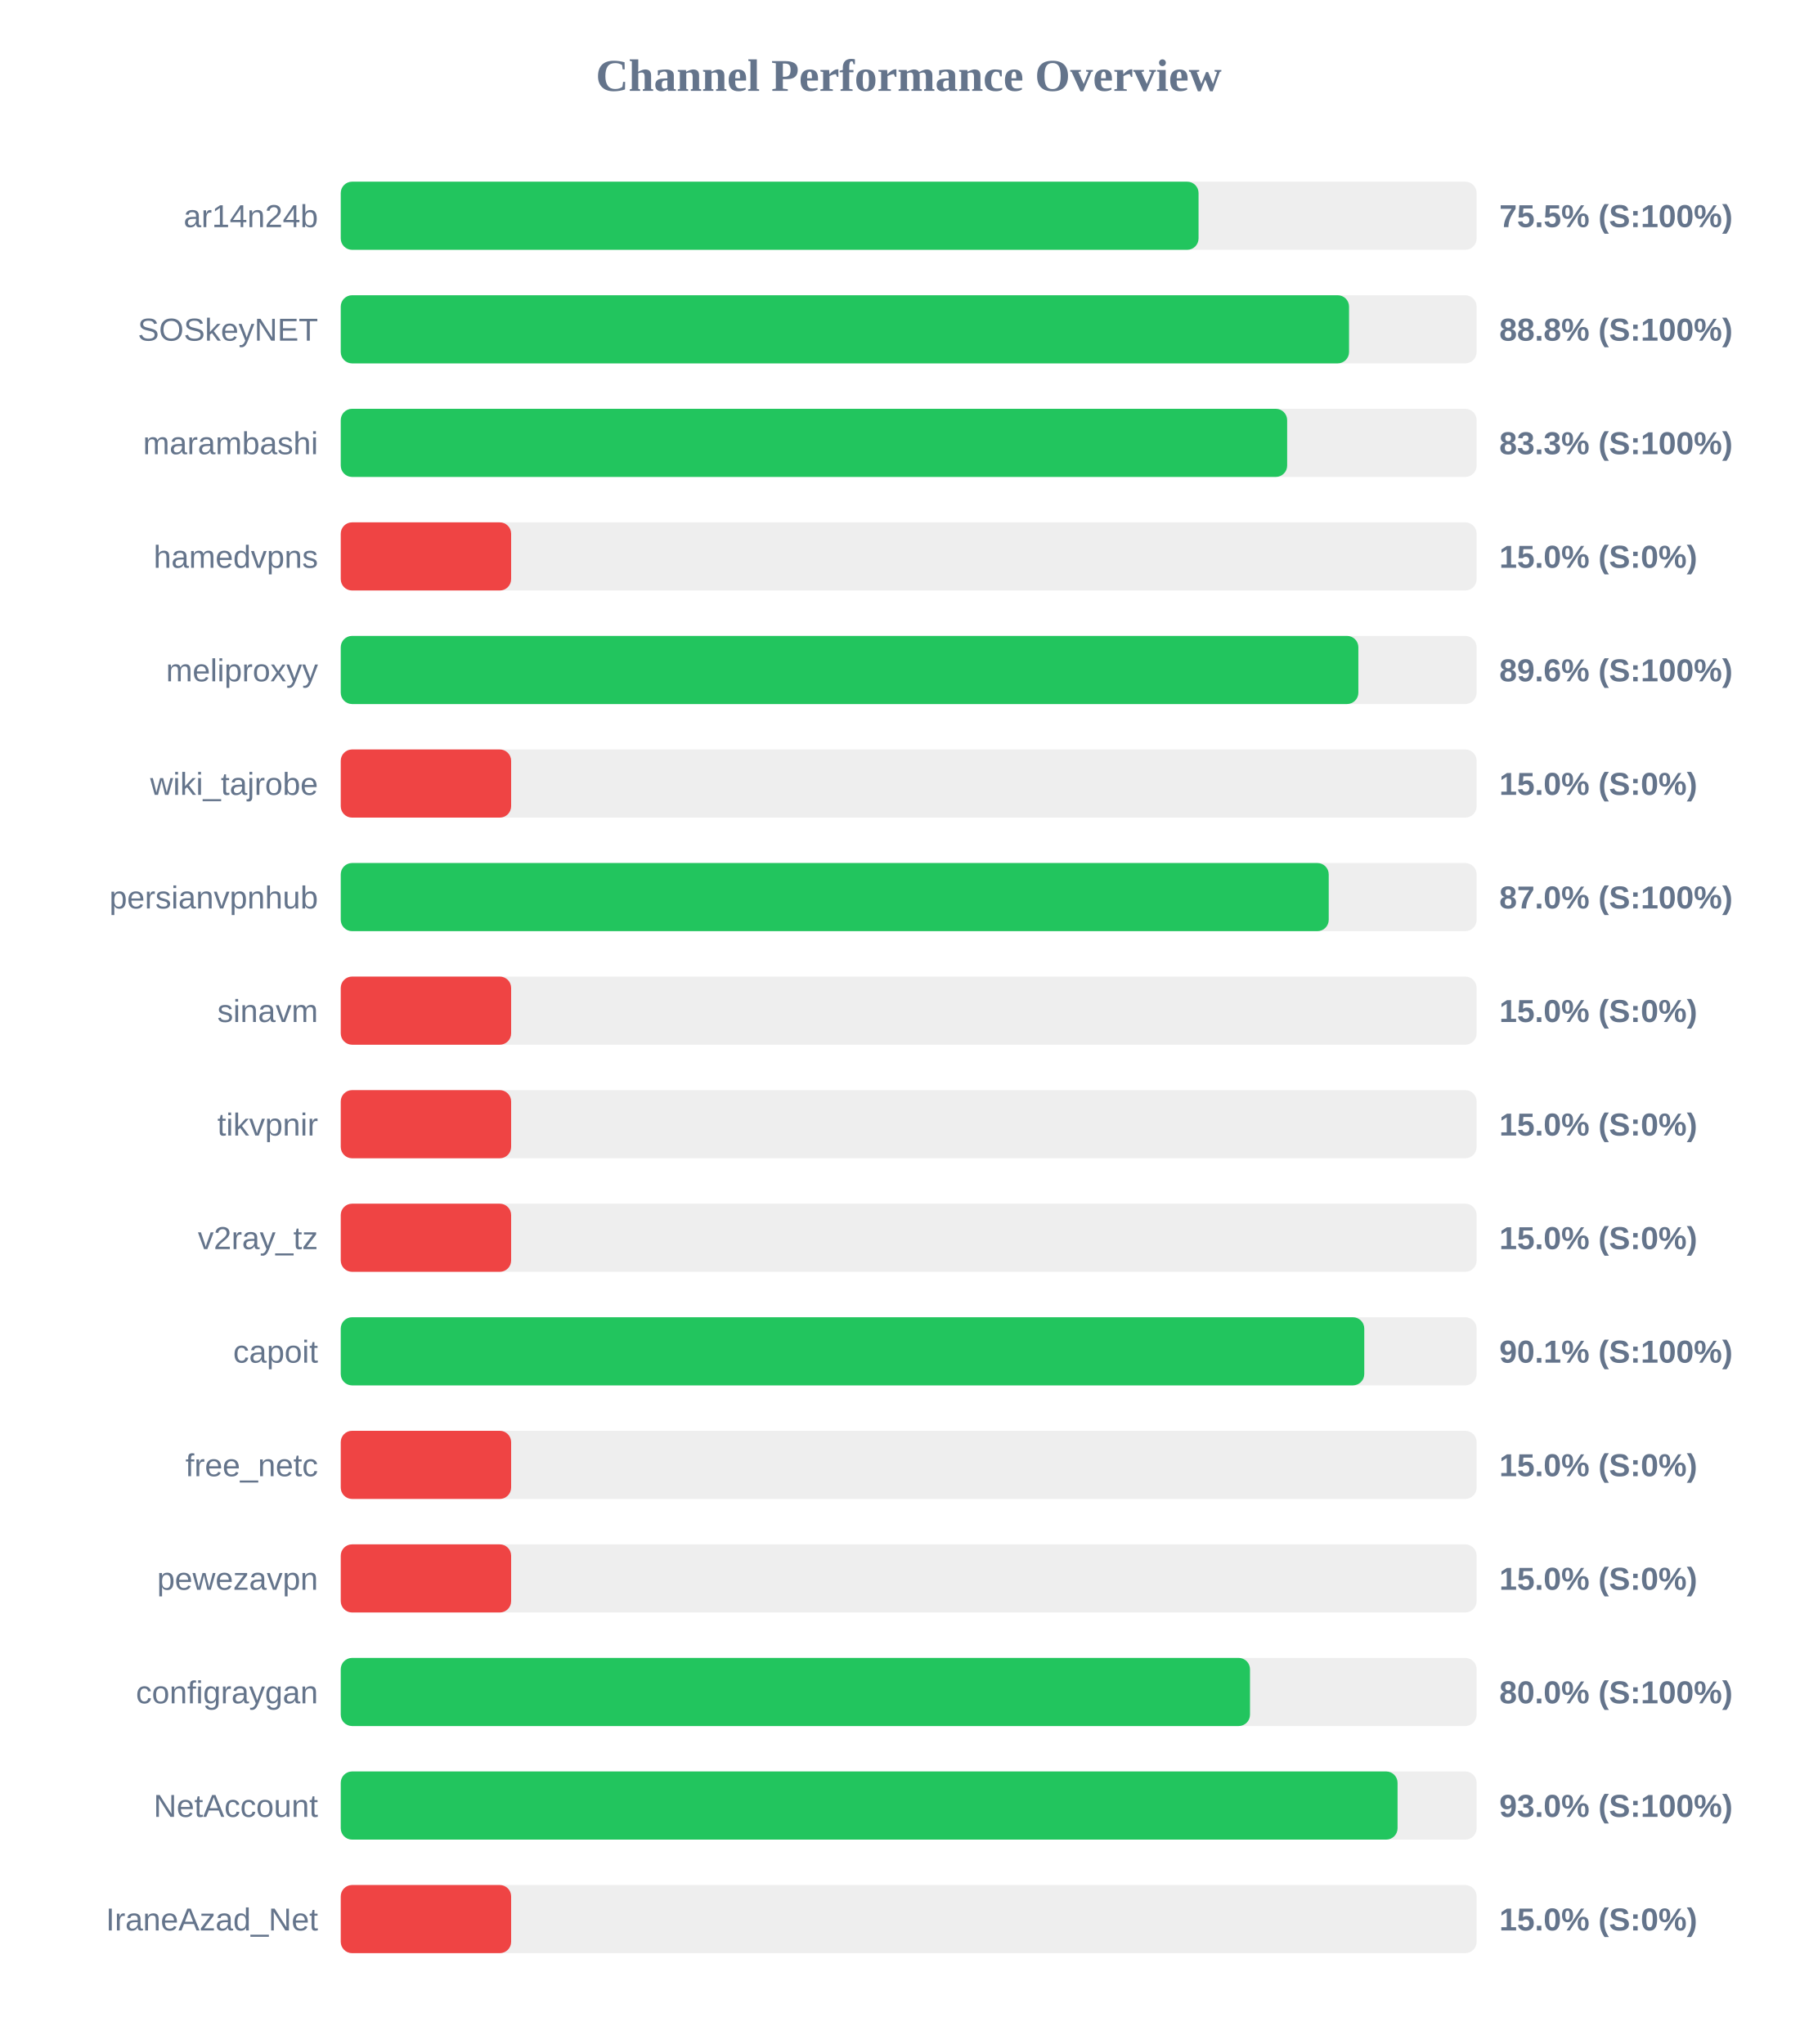
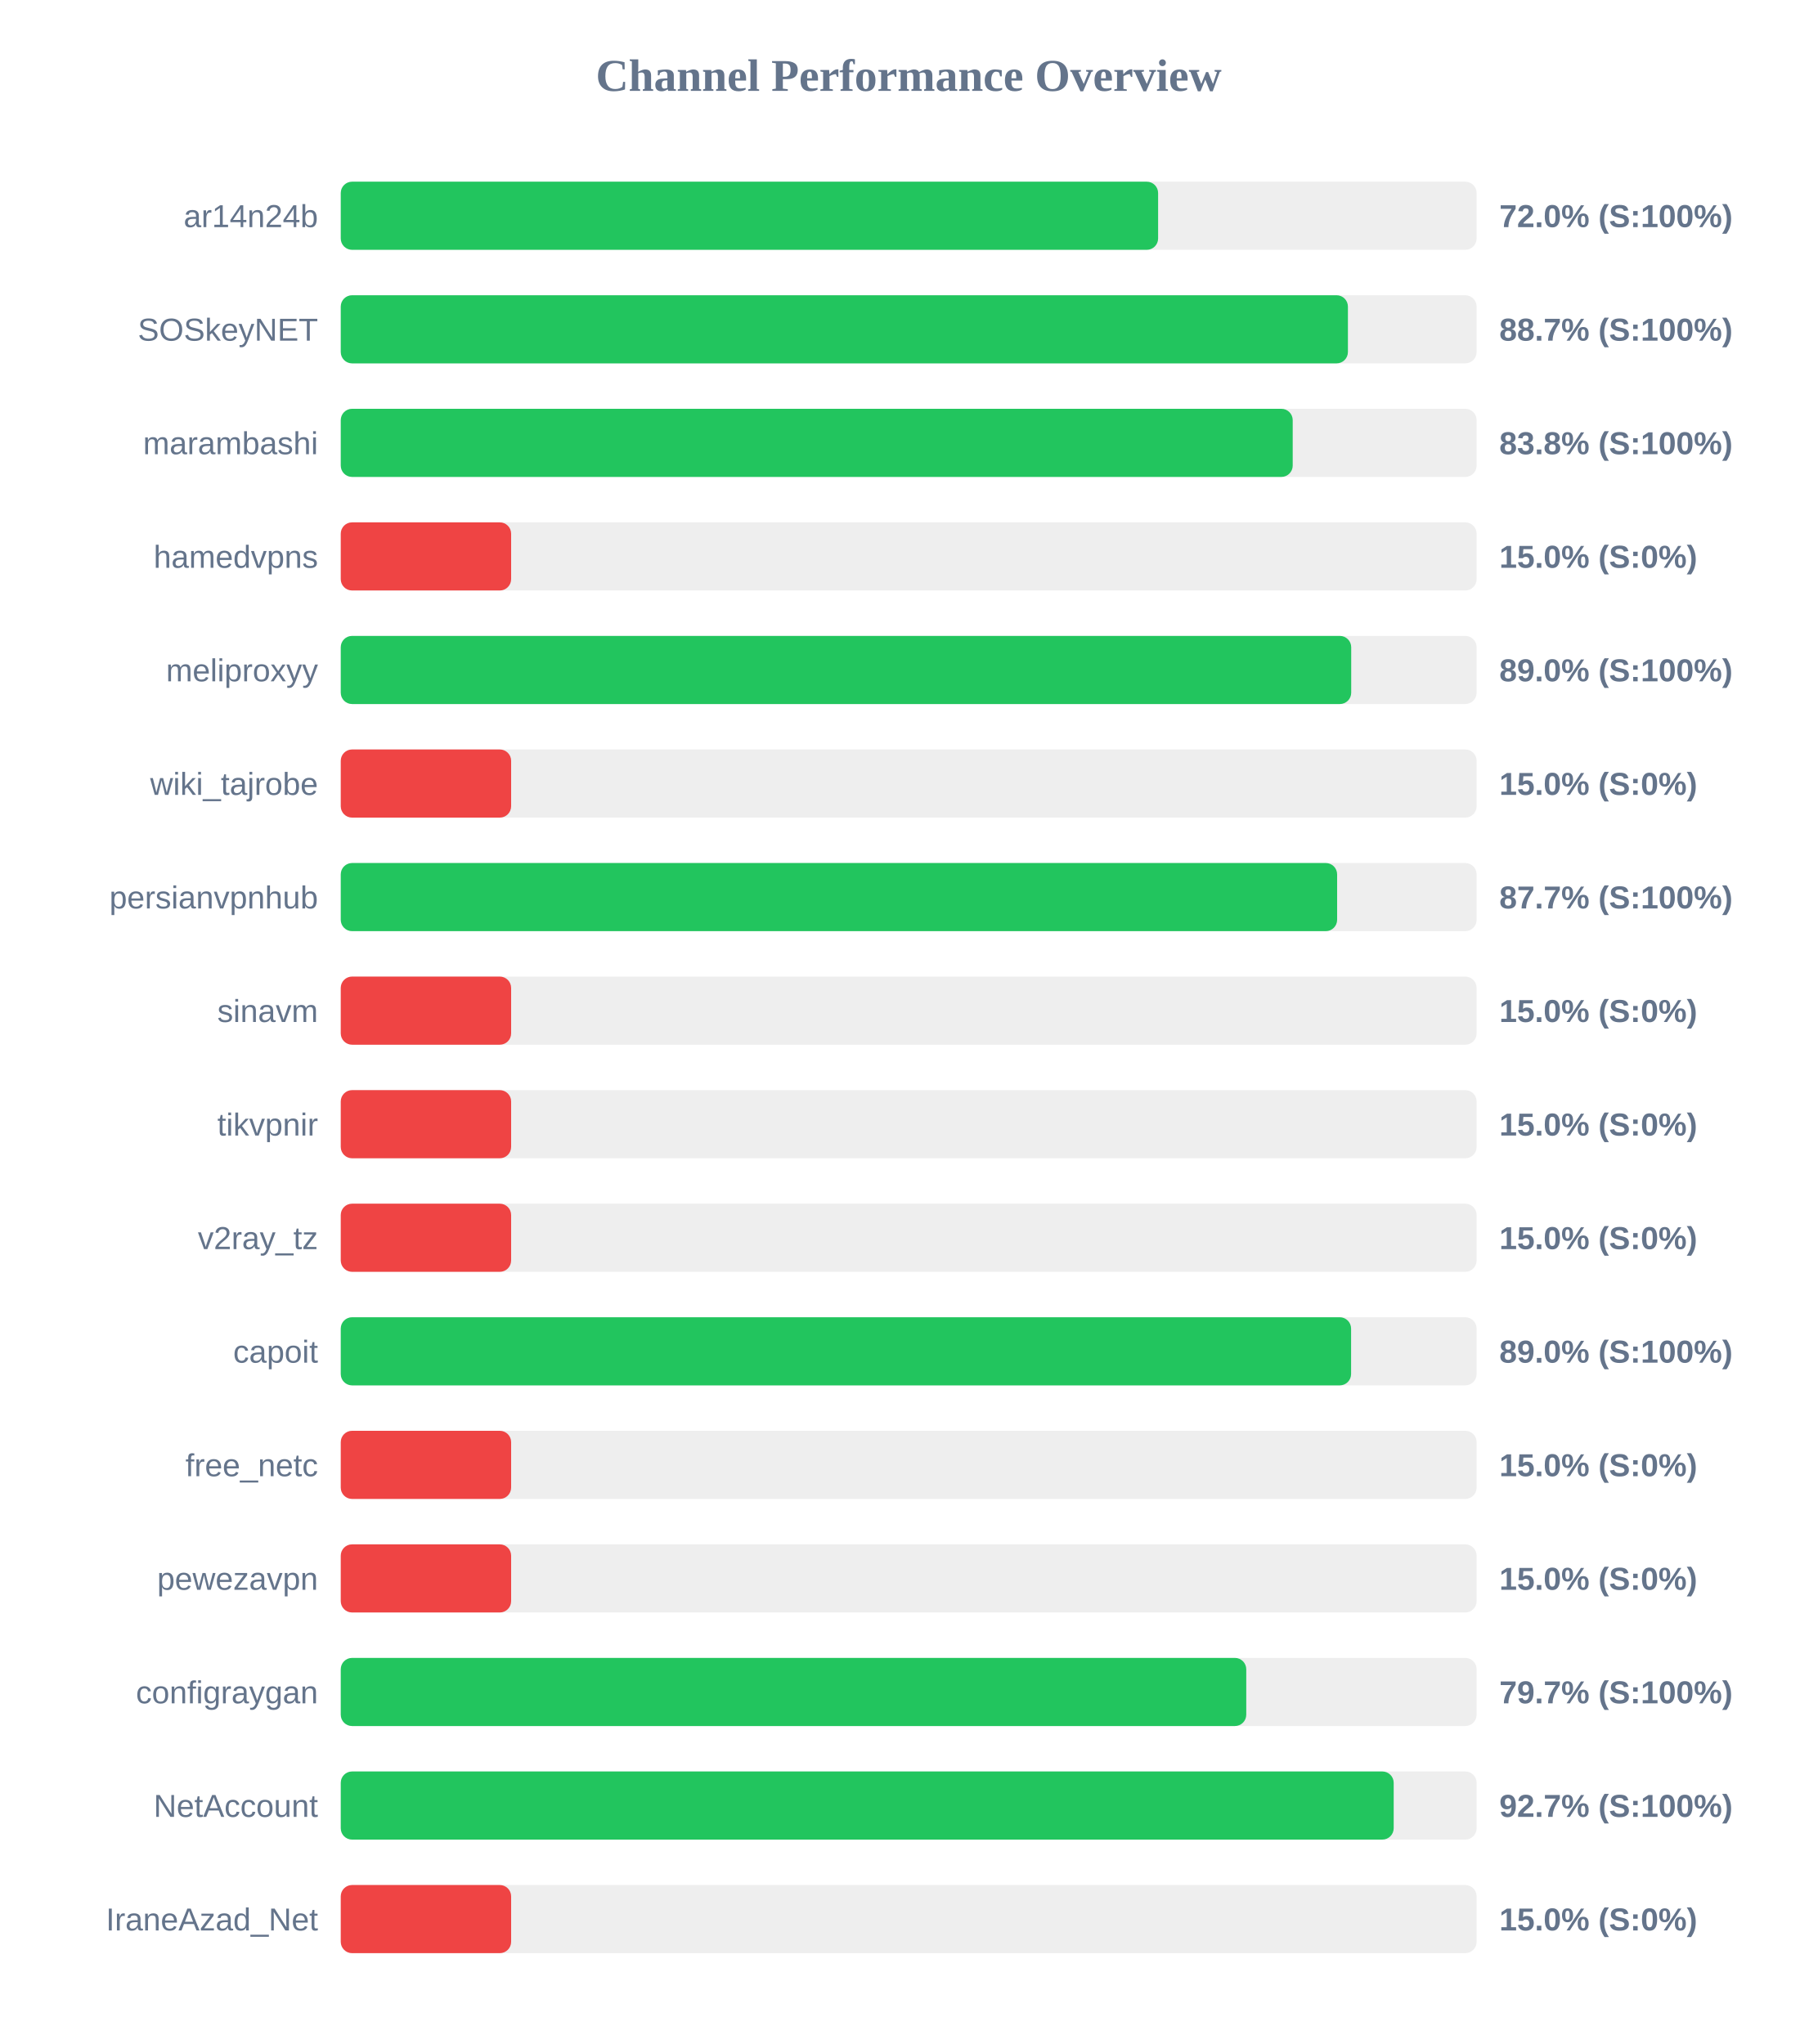
<svg xmlns="http://www.w3.org/2000/svg" width="800" height="900" version="1.1">
  <style>
        .row { font: 14px Arial; fill: #64748b; }
        .score { font: bold 14px Arial; fill: #64748b; }
    </style>
  <text x="400" y="40" text-anchor="middle" font-size="20px" font-weight="bold" fill="#64748b">Channel Performance Overview</text>
  <rect x="150" y="80" width="500" height="30" fill="#eee" rx="5" />
-   <rect x="150" y="80" width="377.6" height="30" fill="#22c55e" rx="5" />
+   <rect x="150" y="80" width="359.8" height="30" fill="#22c55e" rx="5" />
  <text x="140" y="100" text-anchor="end" class="row">ar14n24b</text>
-   <text x="660" y="100" text-anchor="start" class="score">75.5% (S:100%)</text>
+   <text x="660" y="100" text-anchor="start" class="score">72.0% (S:100%)</text>
  <rect x="150" y="130" width="500" height="30" fill="#eee" rx="5" />
-   <rect x="150" y="130" width="443.85" height="30" fill="#22c55e" rx="5" />
+   <rect x="150" y="130" width="443.35" height="30" fill="#22c55e" rx="5" />
  <text x="140" y="150" text-anchor="end" class="row">SOSkeyNET</text>
-   <text x="660" y="150" text-anchor="start" class="score">88.8% (S:100%)</text>
+   <text x="660" y="150" text-anchor="start" class="score">88.7% (S:100%)</text>
  <rect x="150" y="180" width="500" height="30" fill="#eee" rx="5" />
-   <rect x="150" y="180" width="416.6" height="30" fill="#22c55e" rx="5" />
+   <rect x="150" y="180" width="419.05" height="30" fill="#22c55e" rx="5" />
  <text x="140" y="200" text-anchor="end" class="row">marambashi</text>
-   <text x="660" y="200" text-anchor="start" class="score">83.3% (S:100%)</text>
+   <text x="660" y="200" text-anchor="start" class="score">83.8% (S:100%)</text>
  <rect x="150" y="230" width="500" height="30" fill="#eee" rx="5" />
  <rect x="150" y="230" width="75.0" height="30" fill="#ef4444" rx="5" />
  <text x="140" y="250" text-anchor="end" class="row">hamedvpns</text>
  <text x="660" y="250" text-anchor="start" class="score">15.0% (S:0%)</text>
  <rect x="150" y="280" width="500" height="30" fill="#eee" rx="5" />
-   <rect x="150" y="280" width="447.95" height="30" fill="#22c55e" rx="5" />
+   <rect x="150" y="280" width="444.8" height="30" fill="#22c55e" rx="5" />
  <text x="140" y="300" text-anchor="end" class="row">meliproxyy</text>
-   <text x="660" y="300" text-anchor="start" class="score">89.6% (S:100%)</text>
+   <text x="660" y="300" text-anchor="start" class="score">89.0% (S:100%)</text>
  <rect x="150" y="330" width="500" height="30" fill="#eee" rx="5" />
  <rect x="150" y="330" width="75.0" height="30" fill="#ef4444" rx="5" />
  <text x="140" y="350" text-anchor="end" class="row">wiki_tajrobe</text>
  <text x="660" y="350" text-anchor="start" class="score">15.0% (S:0%)</text>
  <rect x="150" y="380" width="500" height="30" fill="#eee" rx="5" />
-   <rect x="150" y="380" width="434.9" height="30" fill="#22c55e" rx="5" />
+   <rect x="150" y="380" width="438.6" height="30" fill="#22c55e" rx="5" />
  <text x="140" y="400" text-anchor="end" class="row">persianvpnhub</text>
-   <text x="660" y="400" text-anchor="start" class="score">87.0% (S:100%)</text>
+   <text x="660" y="400" text-anchor="start" class="score">87.7% (S:100%)</text>
  <rect x="150" y="430" width="500" height="30" fill="#eee" rx="5" />
  <rect x="150" y="430" width="75.0" height="30" fill="#ef4444" rx="5" />
  <text x="140" y="450" text-anchor="end" class="row">sinavm</text>
  <text x="660" y="450" text-anchor="start" class="score">15.0% (S:0%)</text>
  <rect x="150" y="480" width="500" height="30" fill="#eee" rx="5" />
  <rect x="150" y="480" width="75.0" height="30" fill="#ef4444" rx="5" />
  <text x="140" y="500" text-anchor="end" class="row">tikvpnir</text>
  <text x="660" y="500" text-anchor="start" class="score">15.0% (S:0%)</text>
  <rect x="150" y="530" width="500" height="30" fill="#eee" rx="5" />
  <rect x="150" y="530" width="75.0" height="30" fill="#ef4444" rx="5" />
  <text x="140" y="550" text-anchor="end" class="row">v2ray_tz</text>
  <text x="660" y="550" text-anchor="start" class="score">15.0% (S:0%)</text>
  <rect x="150" y="580" width="500" height="30" fill="#eee" rx="5" />
-   <rect x="150" y="580" width="450.55" height="30" fill="#22c55e" rx="5" />
+   <rect x="150" y="580" width="444.75" height="30" fill="#22c55e" rx="5" />
  <text x="140" y="600" text-anchor="end" class="row">capoit</text>
-   <text x="660" y="600" text-anchor="start" class="score">90.1% (S:100%)</text>
+   <text x="660" y="600" text-anchor="start" class="score">89.0% (S:100%)</text>
  <rect x="150" y="630" width="500" height="30" fill="#eee" rx="5" />
  <rect x="150" y="630" width="75.0" height="30" fill="#ef4444" rx="5" />
  <text x="140" y="650" text-anchor="end" class="row">free_netc</text>
  <text x="660" y="650" text-anchor="start" class="score">15.0% (S:0%)</text>
  <rect x="150" y="680" width="500" height="30" fill="#eee" rx="5" />
  <rect x="150" y="680" width="75.0" height="30" fill="#ef4444" rx="5" />
  <text x="140" y="700" text-anchor="end" class="row">pewezavpn</text>
  <text x="660" y="700" text-anchor="start" class="score">15.0% (S:0%)</text>
  <rect x="150" y="730" width="500" height="30" fill="#eee" rx="5" />
-   <rect x="150" y="730" width="400.25" height="30" fill="#22c55e" rx="5" />
+   <rect x="150" y="730" width="398.6" height="30" fill="#22c55e" rx="5" />
  <text x="140" y="750" text-anchor="end" class="row">configraygan</text>
-   <text x="660" y="750" text-anchor="start" class="score">80.0% (S:100%)</text>
+   <text x="660" y="750" text-anchor="start" class="score">79.7% (S:100%)</text>
  <rect x="150" y="780" width="500" height="30" fill="#eee" rx="5" />
-   <rect x="150" y="780" width="465.2" height="30" fill="#22c55e" rx="5" />
+   <rect x="150" y="780" width="463.5" height="30" fill="#22c55e" rx="5" />
  <text x="140" y="800" text-anchor="end" class="row">NetAccount</text>
-   <text x="660" y="800" text-anchor="start" class="score">93.0% (S:100%)</text>
+   <text x="660" y="800" text-anchor="start" class="score">92.7% (S:100%)</text>
  <rect x="150" y="830" width="500" height="30" fill="#eee" rx="5" />
  <rect x="150" y="830" width="75.0" height="30" fill="#ef4444" rx="5" />
  <text x="140" y="850" text-anchor="end" class="row">IraneAzad_Net</text>
  <text x="660" y="850" text-anchor="start" class="score">15.0% (S:0%)</text>
</svg>
